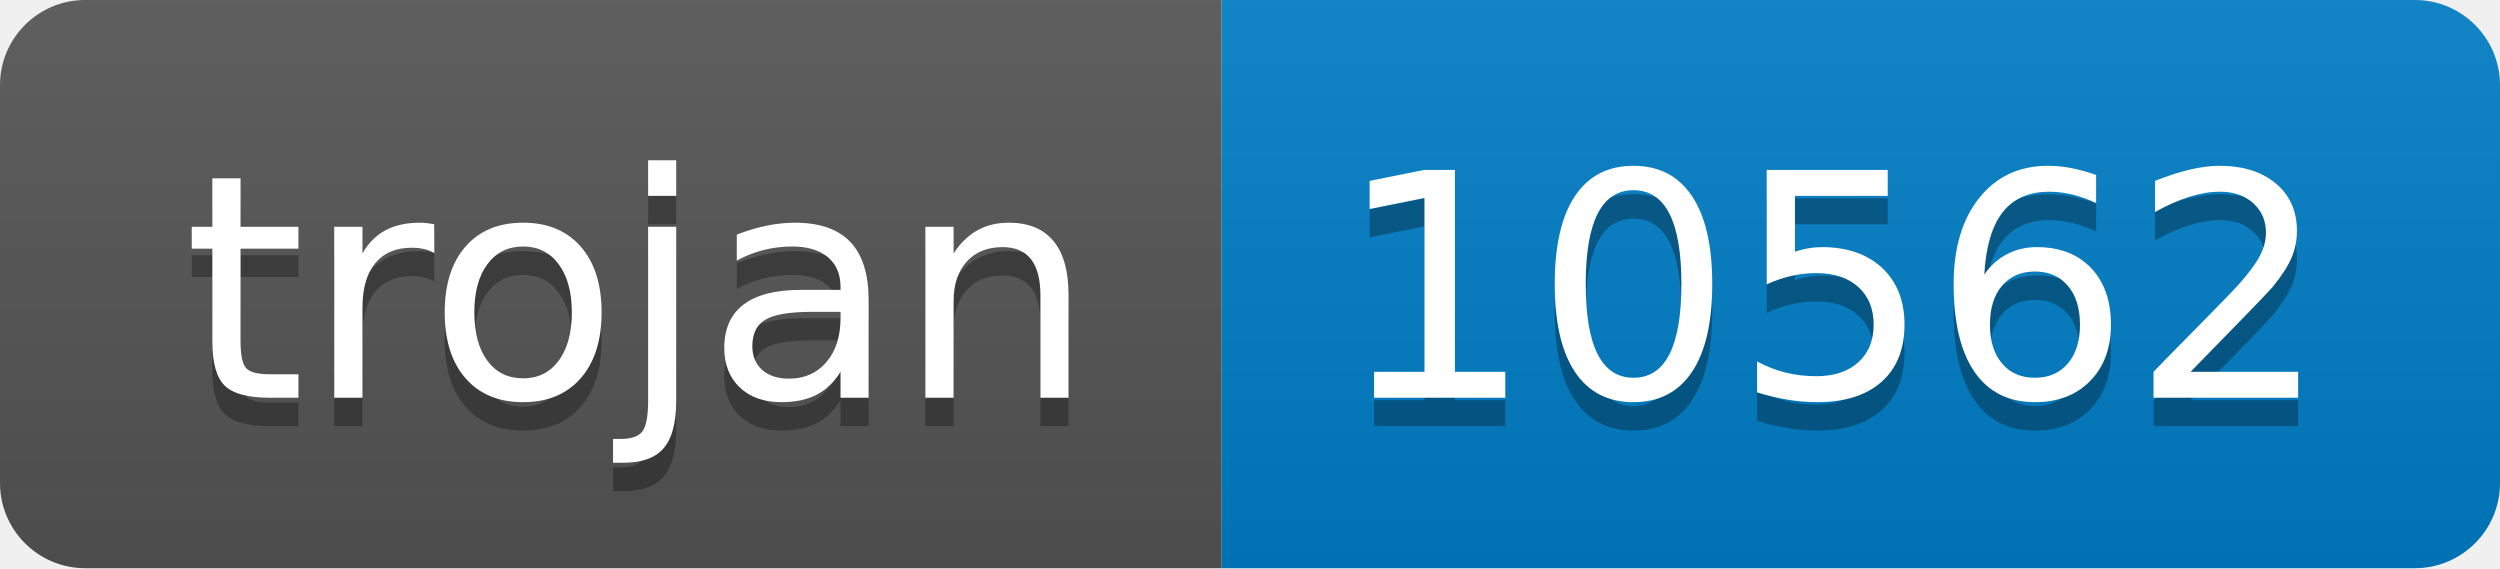
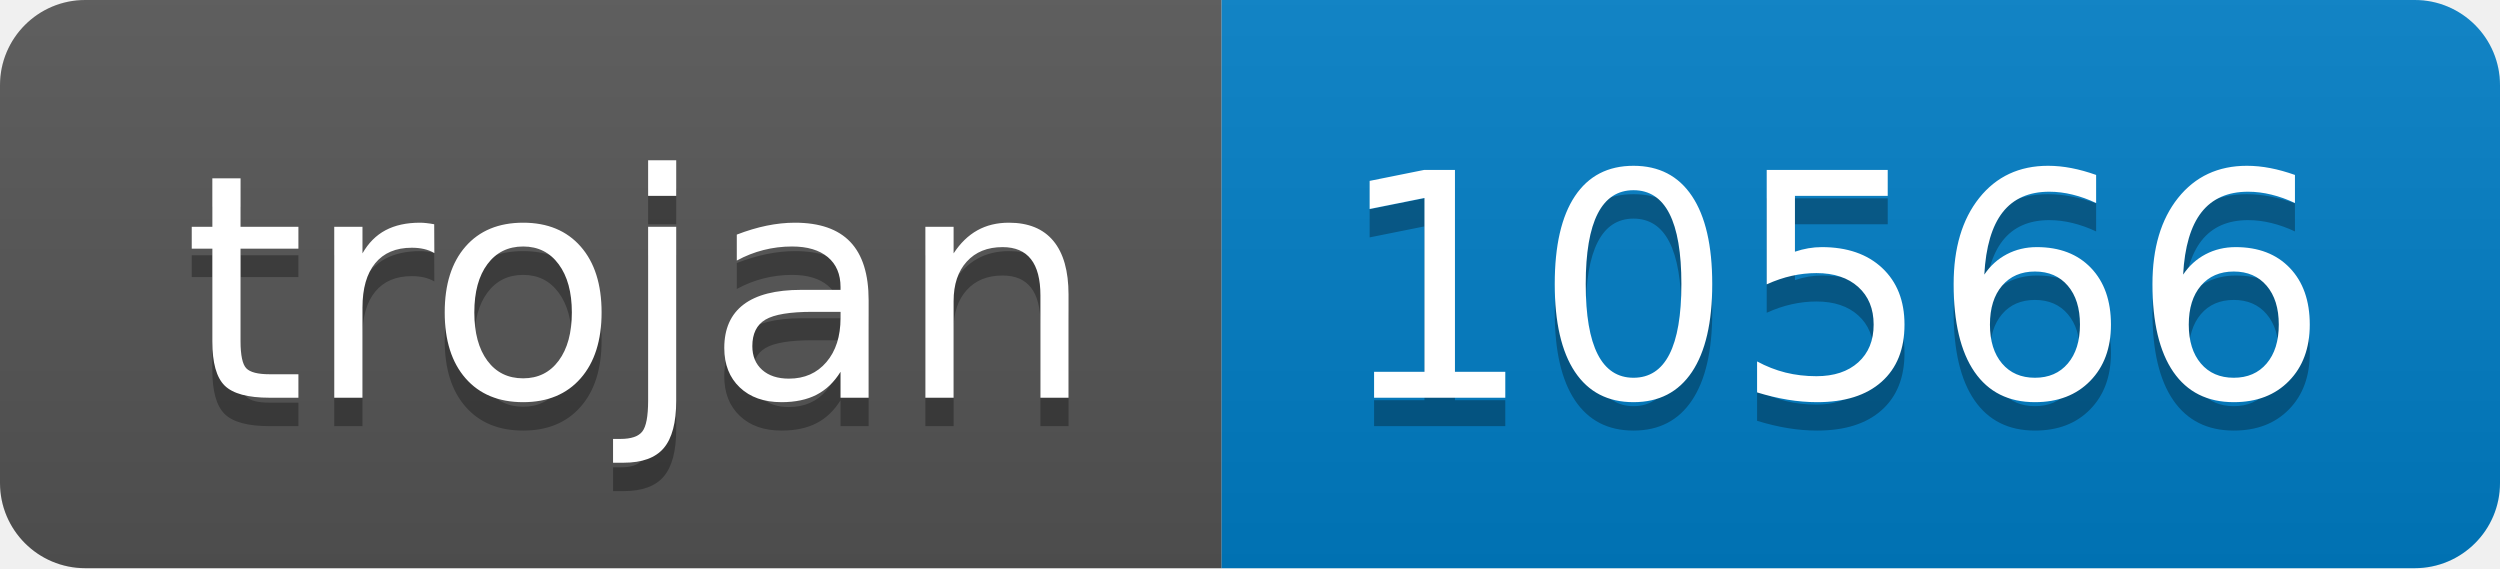
- <svg xmlns="http://www.w3.org/2000/svg" width="88" height="20" role="img" aria-label="trojan: 10562">
+ <svg xmlns="http://www.w3.org/2000/svg" width="88" height="20" role="img" aria-label="trojan: 10566">
  <linearGradient id="s" x2="0" y2="100%">
    <stop offset="0" stop-color="#bbb" stop-opacity=".1" />
    <stop offset="1" stop-opacity=".1" />
  </linearGradient>
  <clipPath id="r">
    <rect width="88" height="20" rx="3" fill="#fff" />
  </clipPath>
  <g clip-path="url(#r)">
    <rect width="43" height="20" fill="#555" />
    <rect x="43" width="45" height="20" fill="#007ec6" />
    <rect width="88" height="20" fill="url(#s)" />
  </g>
  <g fill="#fff" text-anchor="middle" font-family="Verdana,Geneva,DejaVu Sans,sans-serif" text-rendering="geometricPrecision" font-size="110">
    <text aria-hidden="true" x="225" y="150" fill="#010101" fill-opacity=".3" transform="scale(.1)" textLength="330">trojan</text>
    <text x="225" y="140" transform="scale(.1)" fill="#fff" textLength="330">trojan</text>
-     <text aria-hidden="true" x="645" y="150" fill="#010101" fill-opacity=".3" transform="scale(.1)" textLength="350">10562</text>
-     <text x="645" y="140" transform="scale(.1)" fill="#fff" textLength="350">10562</text>
+     <text aria-hidden="true" x="645" y="150" fill="#010101" fill-opacity=".3" transform="scale(.1)" textLength="350">10566</text>
+     <text x="645" y="140" transform="scale(.1)" fill="#fff" textLength="350">10566</text>
  </g>
</svg>
